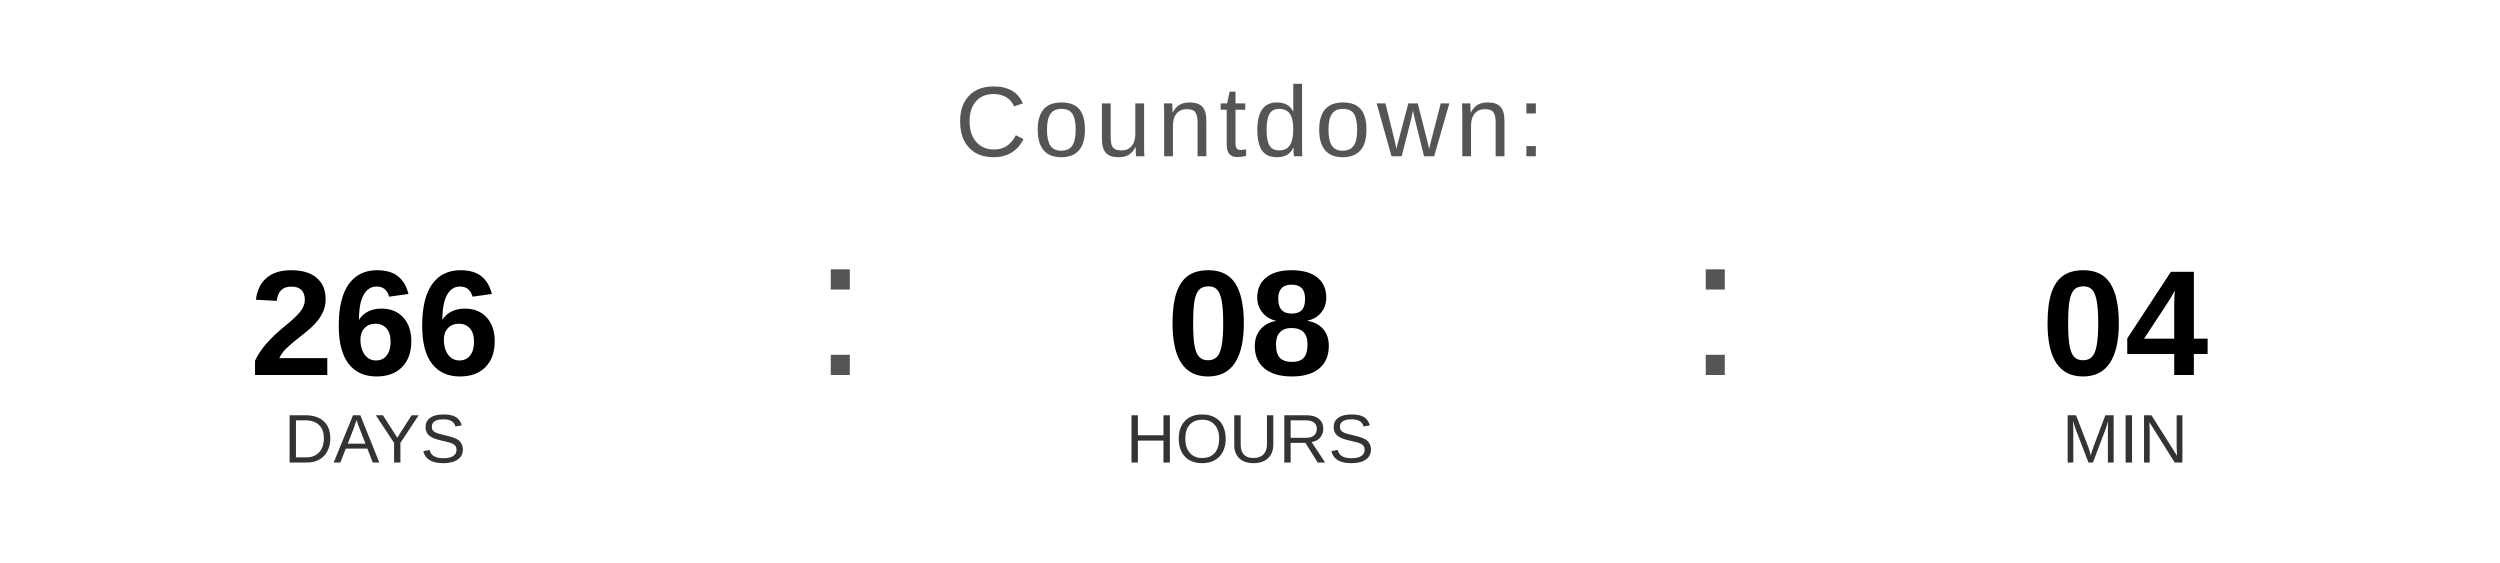
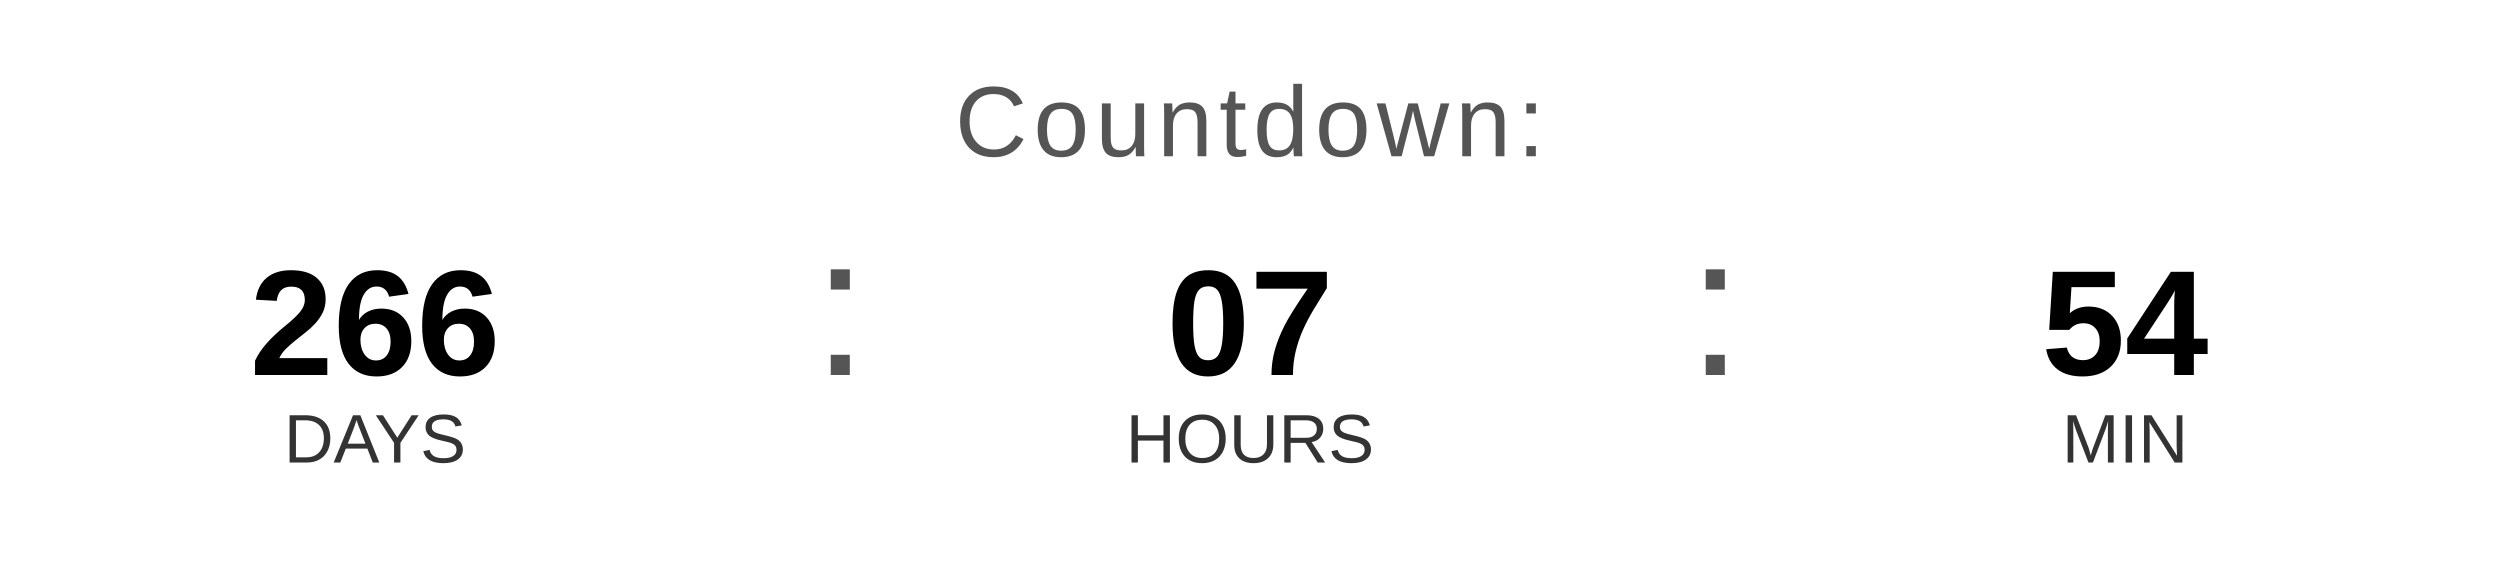
<svg xmlns="http://www.w3.org/2000/svg" width="400" height="90" viewBox="0 0 400 90">
  <text x="200" y="25" font-family="Arial, Helvetica, sans-serif" font-size="16" fill="#555555" text-anchor="middle" letter-spacing="1">
    Countdown:
  </text>
  <text x="60" y="60" font-family="Arial, Helvetica, sans-serif" font-size="24" font-weight="bold" fill="#000000" text-anchor="middle">266</text>
  <text x="60" y="74" font-family="Arial, Helvetica, sans-serif" font-size="11" fill="#333333" text-anchor="middle">DAYS</text>
  <text x="130" y="60" font-family="Arial, sans-serif" font-size="32" fill="#555555">:</text>
-   <text x="200" y="60" font-family="Arial, Helvetica, sans-serif" font-size="24" font-weight="bold" fill="#000000" text-anchor="middle">08</text>
+   <text x="200" y="60" font-family="Arial, Helvetica, sans-serif" font-size="24" font-weight="bold" fill="#000000" text-anchor="middle">07</text>
  <text x="200" y="74" font-family="Arial, Helvetica, sans-serif" font-size="11" fill="#333333" text-anchor="middle">HOURS</text>
  <text x="270" y="60" font-family="Arial, sans-serif" font-size="32" fill="#555555">:</text>
-   <text x="340" y="60" font-family="Arial, Helvetica, sans-serif" font-size="24" font-weight="bold" fill="#000000" text-anchor="middle">04</text>
+   <text x="340" y="60" font-family="Arial, Helvetica, sans-serif" font-size="24" font-weight="bold" fill="#000000" text-anchor="middle">54</text>
  <text x="340" y="74" font-family="Arial, Helvetica, sans-serif" font-size="11" fill="#333333" text-anchor="middle">MIN</text>
</svg>
